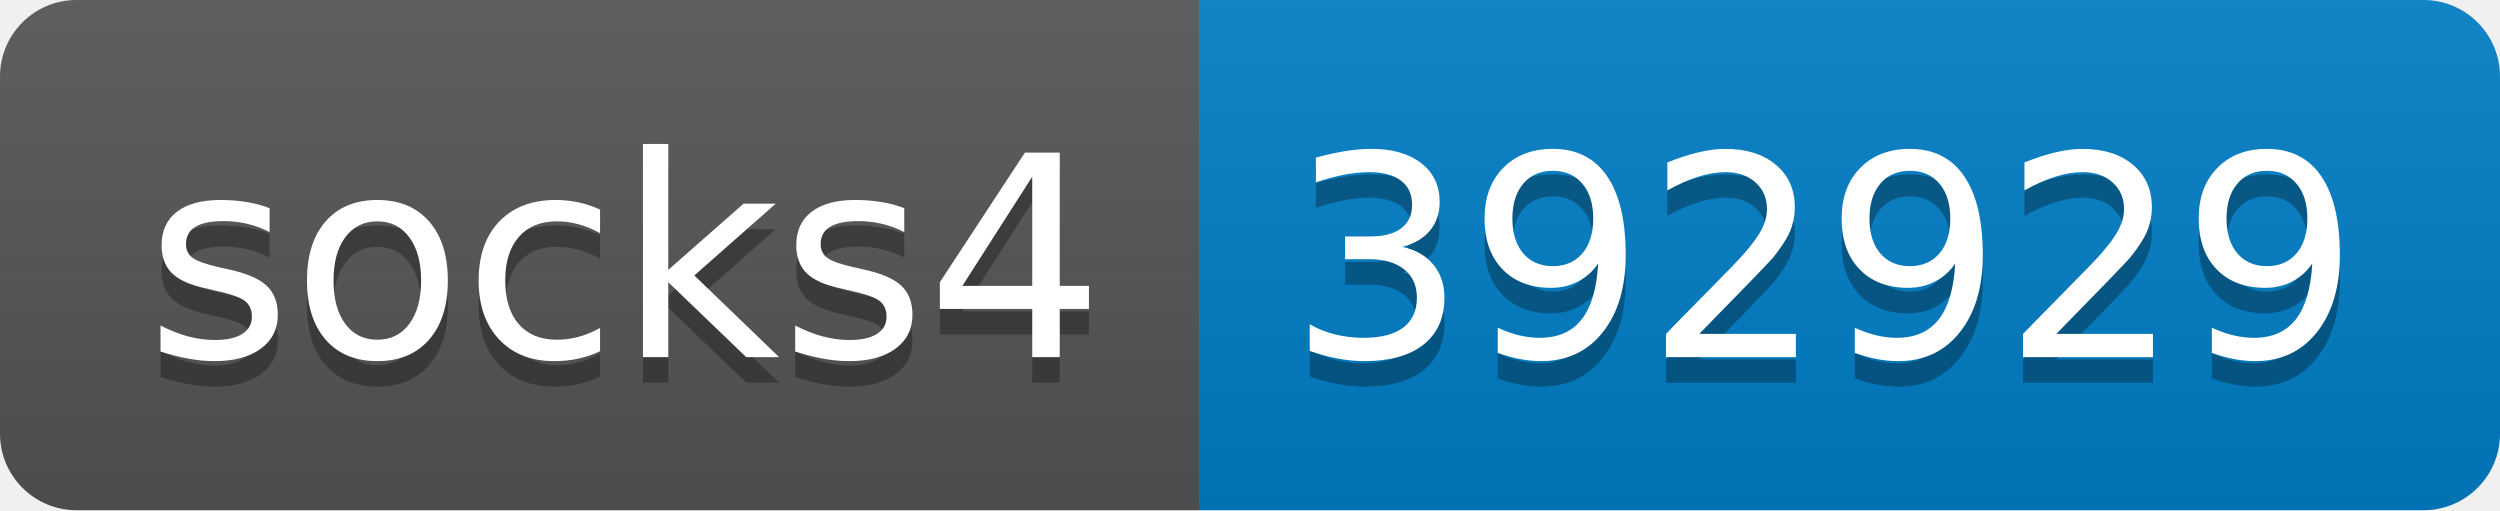
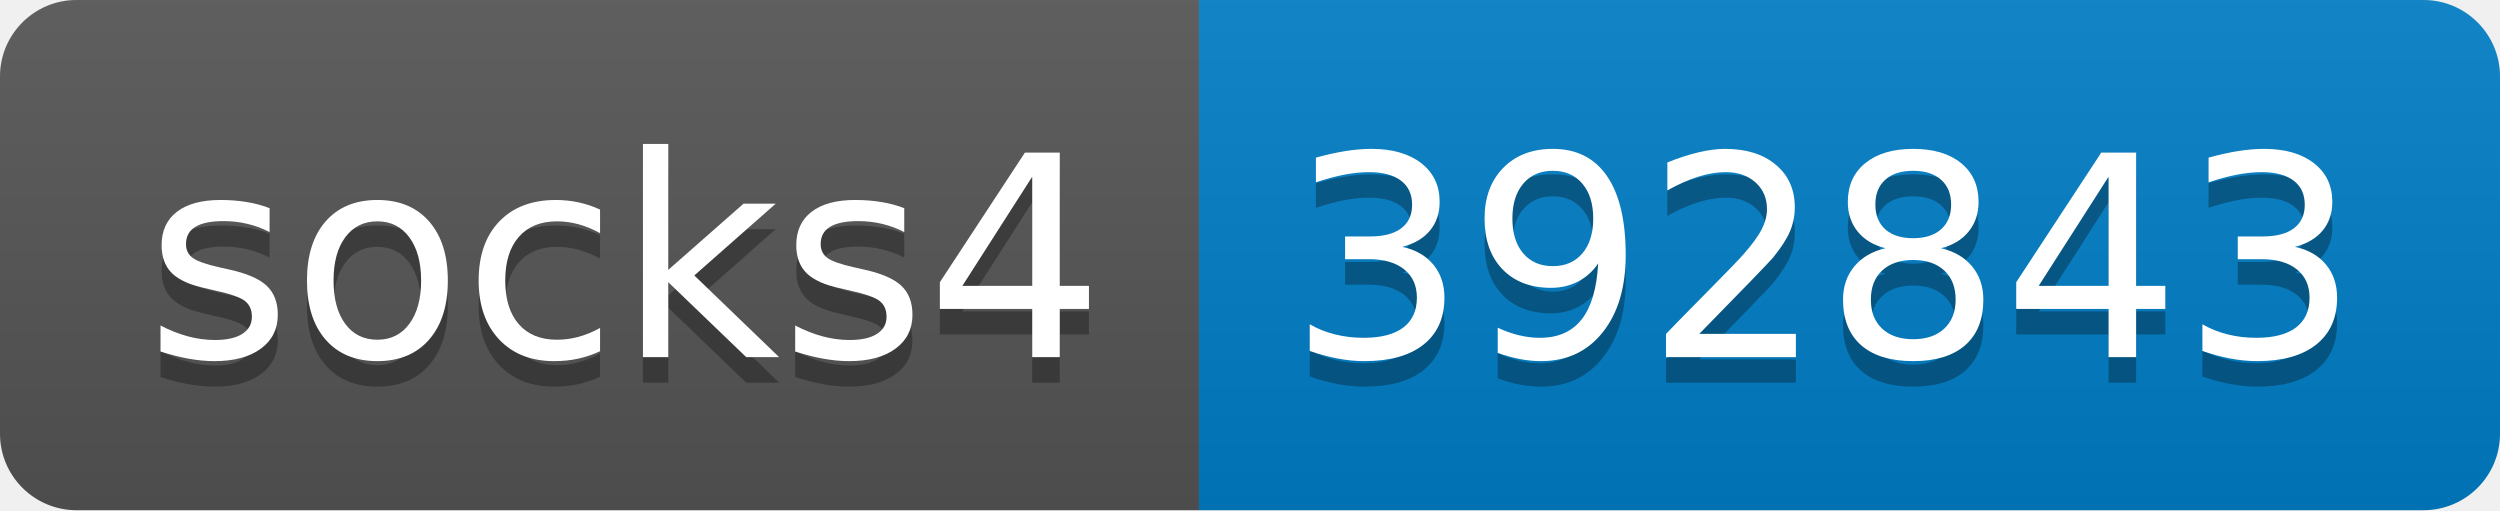
- <svg xmlns="http://www.w3.org/2000/svg" width="98" height="20" role="img" aria-label="socks4: 392929">
+ <svg xmlns="http://www.w3.org/2000/svg" width="98" height="20" role="img" aria-label="socks4: 392843">
  <linearGradient id="s" x2="0" y2="100%">
    <stop offset="0" stop-color="#bbb" stop-opacity=".1" />
    <stop offset="1" stop-opacity=".1" />
  </linearGradient>
  <clipPath id="r">
    <rect width="98" height="20" rx="3" fill="#fff" />
  </clipPath>
  <g clip-path="url(#r)">
    <rect width="47" height="20" fill="#555" />
    <rect x="47" width="51" height="20" fill="#007ec6" />
    <rect width="98" height="20" fill="url(#s)" />
  </g>
  <g fill="#fff" text-anchor="middle" font-family="Verdana,Geneva,DejaVu Sans,sans-serif" text-rendering="geometricPrecision" font-size="110">
    <text aria-hidden="true" x="245" y="150" fill="#010101" fill-opacity=".3" transform="scale(.1)" textLength="370">socks4</text>
    <text x="245" y="140" transform="scale(.1)" fill="#fff" textLength="370">socks4</text>
-     <text aria-hidden="true" x="715" y="150" fill="#010101" fill-opacity=".3" transform="scale(.1)" textLength="410">392929</text>
-     <text x="715" y="140" transform="scale(.1)" fill="#fff" textLength="410">392929</text>
+     <text aria-hidden="true" x="715" y="150" fill="#010101" fill-opacity=".3" transform="scale(.1)" textLength="410">392843</text>
+     <text x="715" y="140" transform="scale(.1)" fill="#fff" textLength="410">392843</text>
  </g>
</svg>
